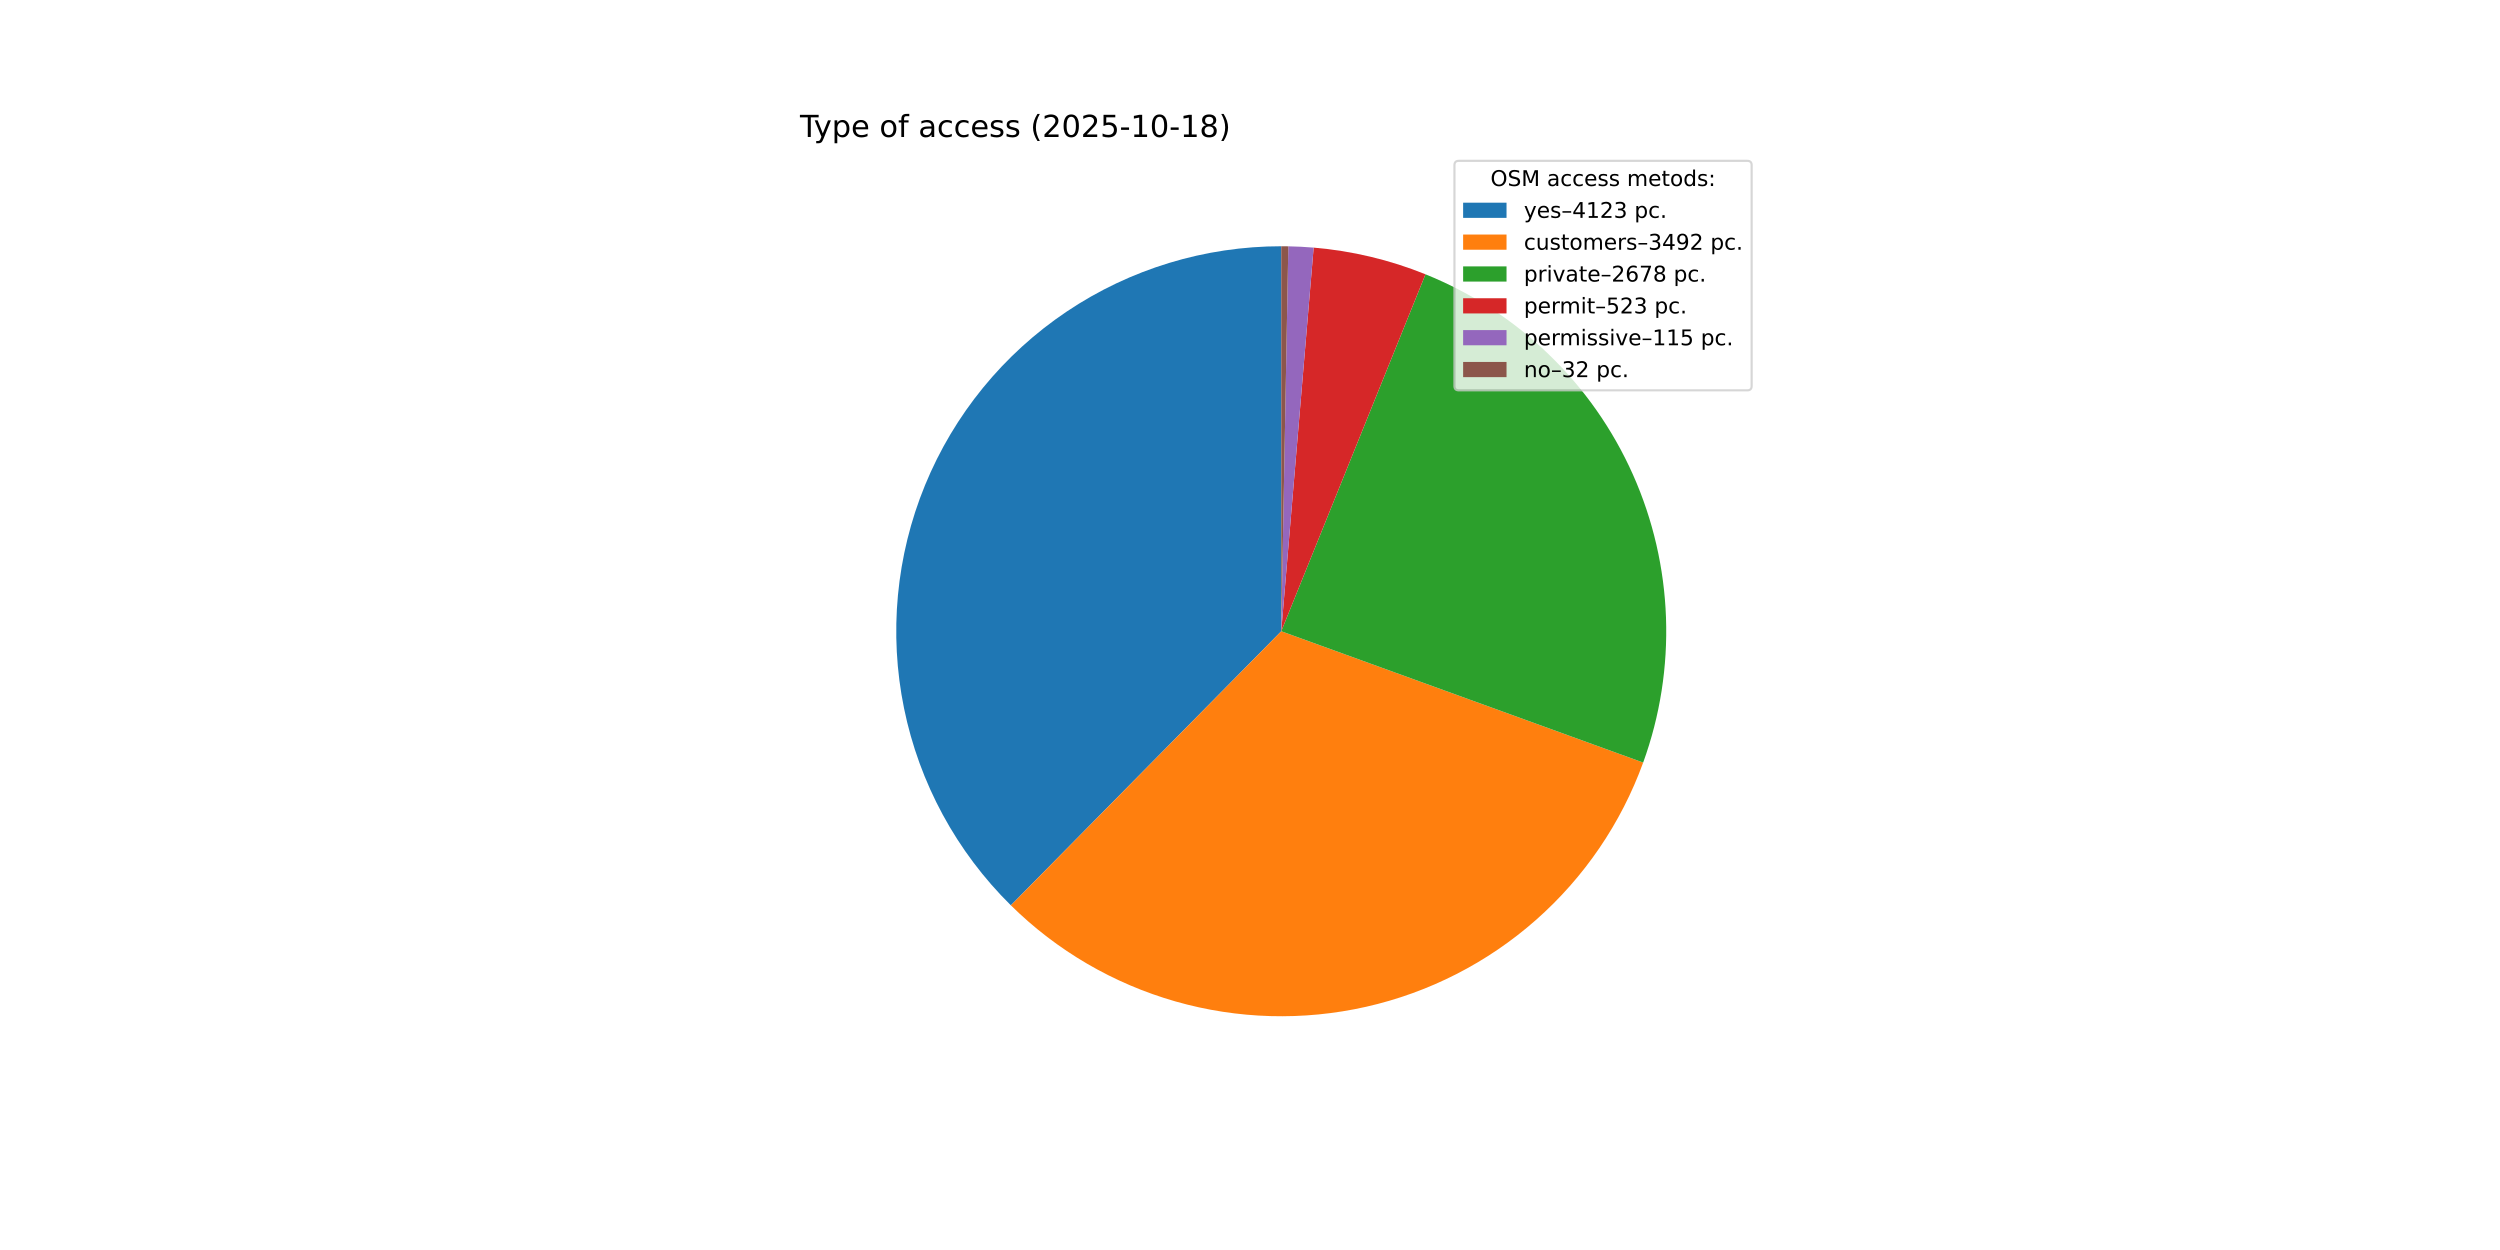
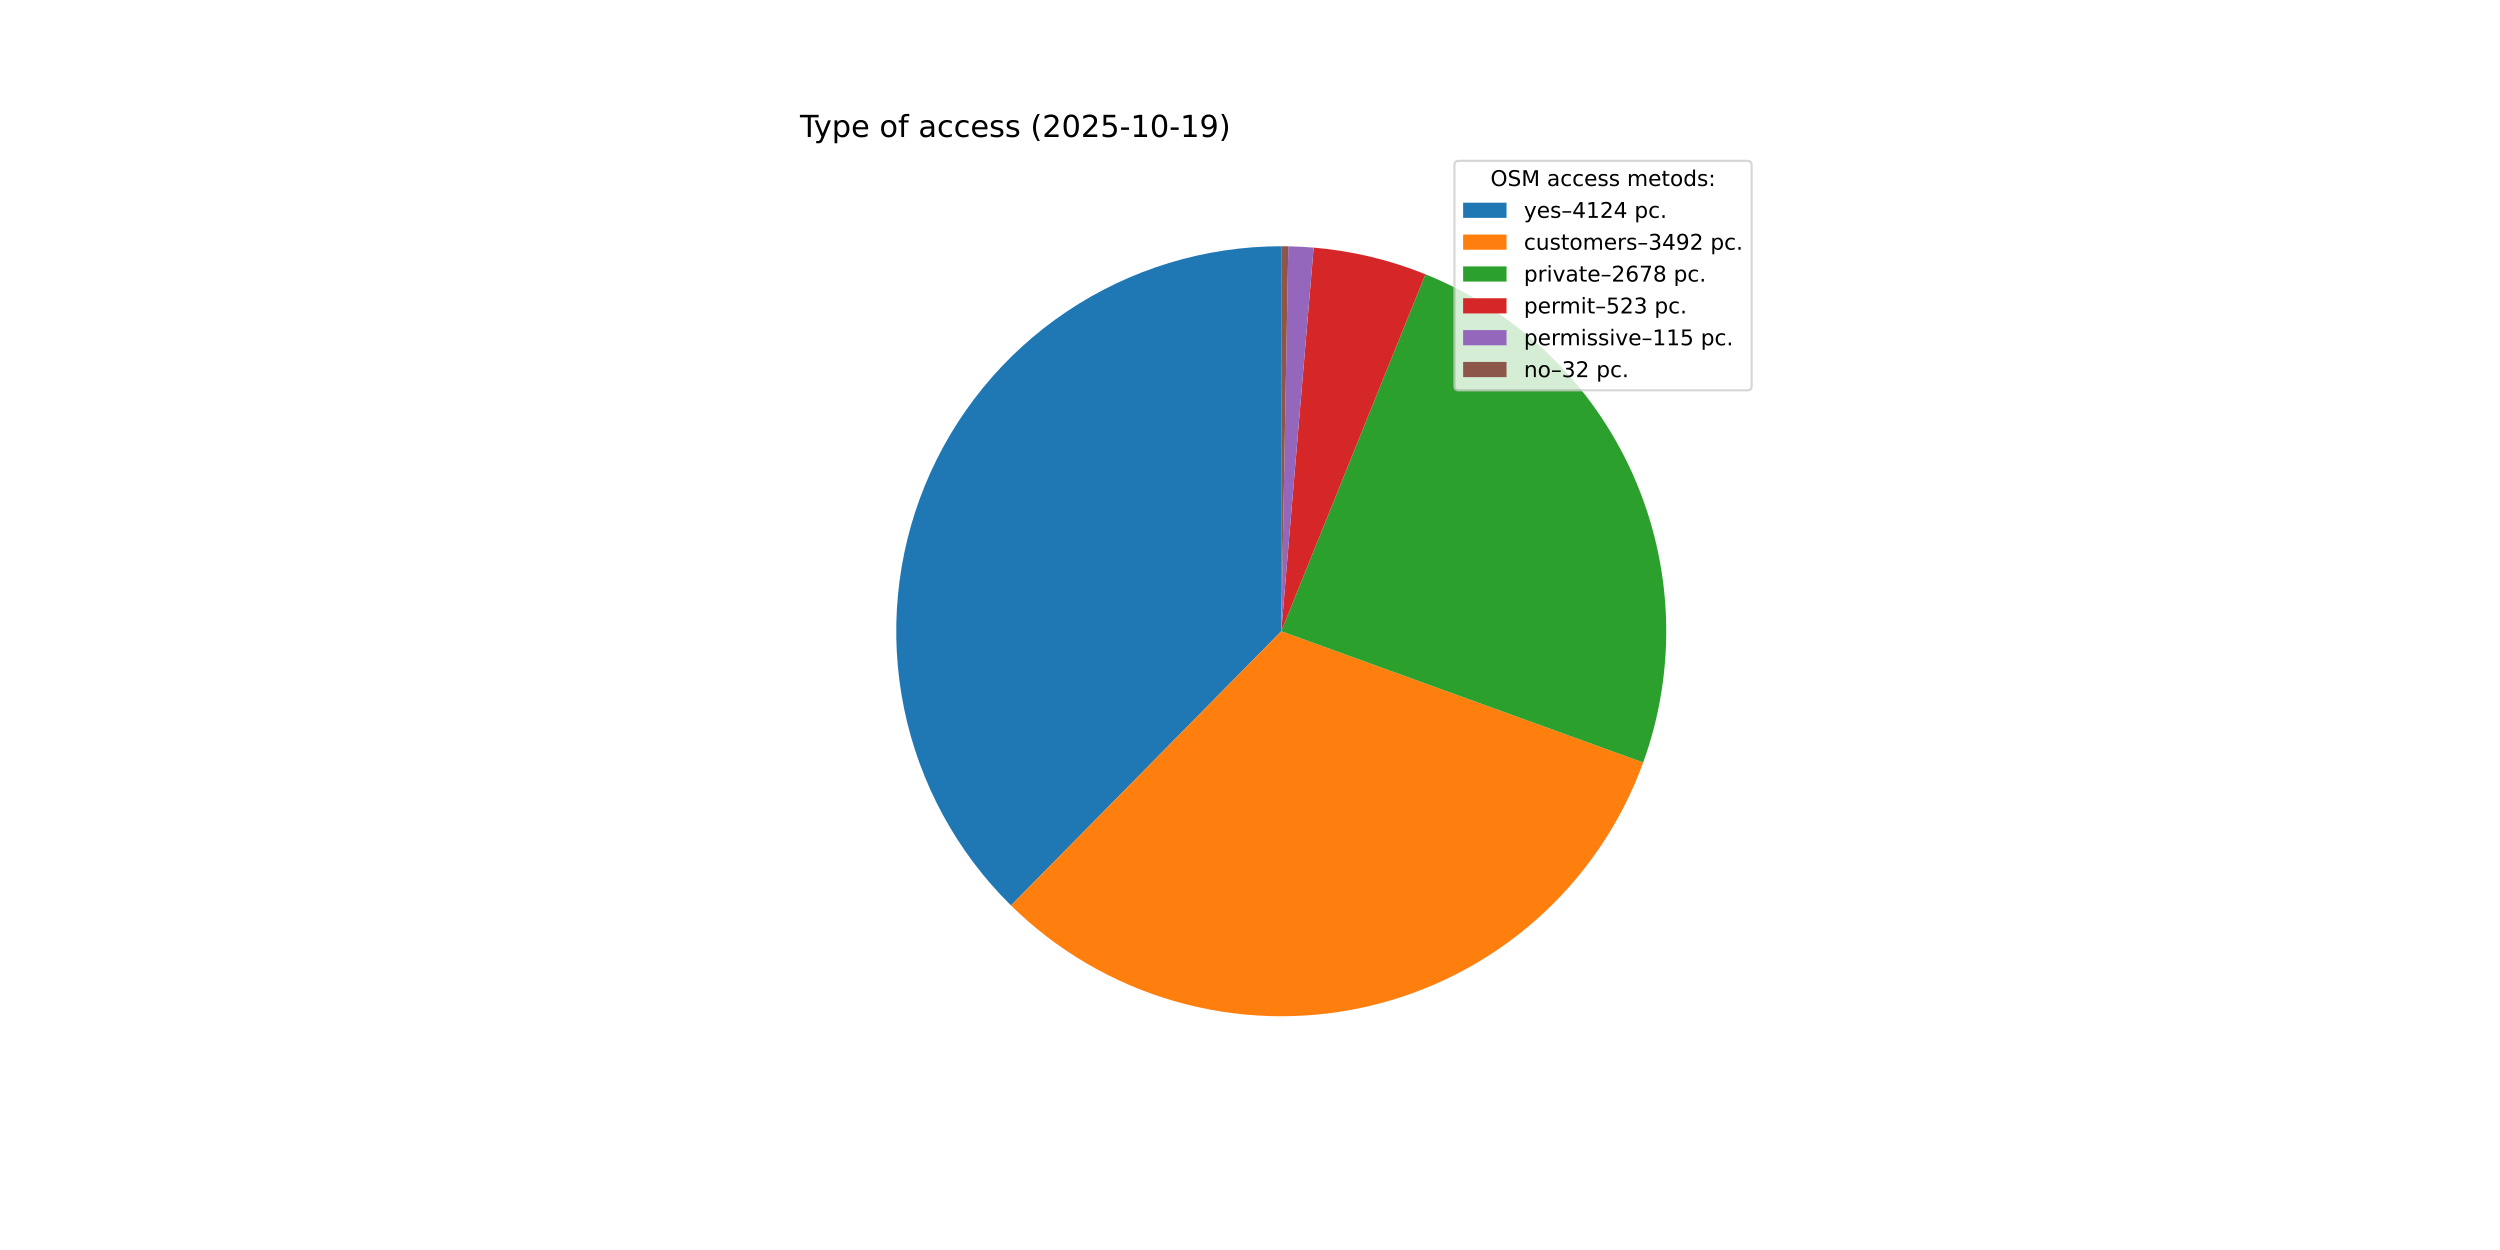
<svg xmlns="http://www.w3.org/2000/svg" xmlns:xlink="http://www.w3.org/1999/xlink" width="1152pt" height="576pt" viewBox="0 0 1152 576" version="1.1">
  <defs>
    <style type="text/css">*{stroke-linejoin: round; stroke-linecap: butt}</style>
  </defs>
  <g id="figure_1">
    <g id="patch_1">
      <path d="M 0 576  L 1152 576  L 1152 0  L 0 0  z " style="fill: #ffffff" />
    </g>
    <g id="axes_1">
      <g id="patch_2">
-         <path d="M 590.4 113.472  C 555.213 113.472 520.81 123.94 491.587 143.539  C 462.363 163.137 439.621 190.993 426.266 223.547  C 412.912 256.101 409.539 291.903 416.58 326.378  C 423.62 360.853 440.761 392.467 465.81 417.177  L 590.4 290.88  z " style="fill: #1f77b4" />
+         <path d="M 590.4 113.472  C 555.208 113.472 520.799 123.943 491.573 143.547  C 462.347 163.151 439.605 191.015 426.254 223.576  C 412.903 256.138 409.538 291.947 416.589 326.425  C 423.64 360.903 440.793 392.516 465.855 417.222  L 590.4 290.88  z " style="fill: #1f77b4" />
      </g>
      <g id="patch_3">
-         <path d="M 465.81 417.177  C 486.983 438.064 513.073 453.295 541.67 461.464  C 570.268 469.634 600.466 470.482 629.477 463.931  C 658.488 457.38 685.391 443.637 707.703 423.972  C 730.016 404.307 747.028 379.343 757.172 351.385  L 590.4 290.88  z " style="fill: #ff7f0e" />
+         <path d="M 465.855 417.222  C 487.034 438.099 513.126 453.32 541.724 461.48  C 570.321 469.639 600.516 470.479 629.523 463.92  C 658.53 457.362 685.427 443.615 707.733 423.946  C 730.039 404.278 747.045 379.313 757.182 351.355  L 590.4 290.88  z " style="fill: #ff7f0e" />
      </g>
      <g id="patch_4">
-         <path d="M 757.172 351.385  C 772.836 308.207 771.137 260.59 752.434 218.64  C 733.731 176.689 699.448 143.599 656.862 126.392  L 590.4 290.88  z " style="fill: #2ca02c" />
+         <path d="M 757.182 351.355  C 772.838 308.179 771.132 260.567 752.426 218.623  C 733.72 176.678 699.439 143.593 656.856 126.389  L 590.4 290.88  z " style="fill: #2ca02c" />
      </g>
      <g id="patch_5">
-         <path d="M 656.862 126.392  C 648.641 123.07 640.182 120.369 631.557 118.312  C 622.932 116.255 614.164 114.847 605.329 114.101  L 590.4 290.88  z " style="fill: #d62728" />
+         <path d="M 656.856 126.389  C 648.635 123.068 640.177 120.368 631.553 118.311  C 622.929 116.254 614.162 114.847 605.327 114.101  L 590.4 290.88  z " style="fill: #d62728" />
      </g>
      <g id="patch_6">
-         <path d="M 605.329 114.101  C 603.387 113.937 601.442 113.805 599.496 113.705  C 597.55 113.605 595.602 113.538 593.654 113.502  L 590.4 290.88  z " style="fill: #9467bd" />
+         <path d="M 605.327 114.101  C 603.386 113.937 601.441 113.805 599.495 113.705  C 597.549 113.605 595.601 113.538 593.653 113.502  L 590.4 290.88  z " style="fill: #9467bd" />
      </g>
      <g id="patch_7">
-         <path d="M 593.654 113.502  C 593.111 113.492 592.569 113.484 592.027 113.479  C 591.485 113.474 590.942 113.472 590.4 113.472  L 590.4 290.88  z " style="fill: #8c564b" />
+         <path d="M 593.653 113.502  C 593.111 113.492 592.569 113.484 592.027 113.479  C 591.484 113.474 590.942 113.472 590.4 113.472  L 590.4 290.88  z " style="fill: #8c564b" />
      </g>
      <g id="matplotlib.axis_1" />
      <g id="matplotlib.axis_2" />
      <g id="text_1">
        <g transform="translate(368.64 63.12) scale(0.14 -0.14)">
          <defs>
            <path id="DejaVuSans-54" d="M -19 4666  L 3928 4666  L 3928 4134  L 2272 4134  L 2272 0  L 1638 0  L 1638 4134  L -19 4134  L -19 4666  z " transform="scale(0.015625)" />
            <path id="DejaVuSans-79" d="M 2059 -325  Q 1816 -950 1584 -1140  Q 1353 -1331 966 -1331  L 506 -1331  L 506 -850  L 844 -850  Q 1081 -850 1212 -737  Q 1344 -625 1503 -206  L 1606 56  L 191 3500  L 800 3500  L 1894 763  L 2988 3500  L 3597 3500  L 2059 -325  z " transform="scale(0.015625)" />
            <path id="DejaVuSans-70" d="M 1159 525  L 1159 -1331  L 581 -1331  L 581 3500  L 1159 3500  L 1159 2969  Q 1341 3281 1617 3432  Q 1894 3584 2278 3584  Q 2916 3584 3314 3078  Q 3713 2572 3713 1747  Q 3713 922 3314 415  Q 2916 -91 2278 -91  Q 1894 -91 1617 61  Q 1341 213 1159 525  z M 3116 1747  Q 3116 2381 2855 2742  Q 2594 3103 2138 3103  Q 1681 3103 1420 2742  Q 1159 2381 1159 1747  Q 1159 1113 1420 752  Q 1681 391 2138 391  Q 2594 391 2855 752  Q 3116 1113 3116 1747  z " transform="scale(0.015625)" />
            <path id="DejaVuSans-65" d="M 3597 1894  L 3597 1613  L 953 1613  Q 991 1019 1311 708  Q 1631 397 2203 397  Q 2534 397 2845 478  Q 3156 559 3463 722  L 3463 178  Q 3153 47 2828 -22  Q 2503 -91 2169 -91  Q 1331 -91 842 396  Q 353 884 353 1716  Q 353 2575 817 3079  Q 1281 3584 2069 3584  Q 2775 3584 3186 3129  Q 3597 2675 3597 1894  z M 3022 2063  Q 3016 2534 2758 2815  Q 2500 3097 2075 3097  Q 1594 3097 1305 2825  Q 1016 2553 972 2059  L 3022 2063  z " transform="scale(0.015625)" />
            <path id="DejaVuSans-20" transform="scale(0.015625)" />
            <path id="DejaVuSans-6f" d="M 1959 3097  Q 1497 3097 1228 2736  Q 959 2375 959 1747  Q 959 1119 1226 758  Q 1494 397 1959 397  Q 2419 397 2687 759  Q 2956 1122 2956 1747  Q 2956 2369 2687 2733  Q 2419 3097 1959 3097  z M 1959 3584  Q 2709 3584 3137 3096  Q 3566 2609 3566 1747  Q 3566 888 3137 398  Q 2709 -91 1959 -91  Q 1206 -91 779 398  Q 353 888 353 1747  Q 353 2609 779 3096  Q 1206 3584 1959 3584  z " transform="scale(0.015625)" />
            <path id="DejaVuSans-66" d="M 2375 4863  L 2375 4384  L 1825 4384  Q 1516 4384 1395 4259  Q 1275 4134 1275 3809  L 1275 3500  L 2222 3500  L 2222 3053  L 1275 3053  L 1275 0  L 697 0  L 697 3053  L 147 3053  L 147 3500  L 697 3500  L 697 3744  Q 697 4328 969 4595  Q 1241 4863 1831 4863  L 2375 4863  z " transform="scale(0.015625)" />
            <path id="DejaVuSans-61" d="M 2194 1759  Q 1497 1759 1228 1600  Q 959 1441 959 1056  Q 959 750 1161 570  Q 1363 391 1709 391  Q 2188 391 2477 730  Q 2766 1069 2766 1631  L 2766 1759  L 2194 1759  z M 3341 1997  L 3341 0  L 2766 0  L 2766 531  Q 2569 213 2275 61  Q 1981 -91 1556 -91  Q 1019 -91 701 211  Q 384 513 384 1019  Q 384 1609 779 1909  Q 1175 2209 1959 2209  L 2766 2209  L 2766 2266  Q 2766 2663 2505 2880  Q 2244 3097 1772 3097  Q 1472 3097 1187 3025  Q 903 2953 641 2809  L 641 3341  Q 956 3463 1253 3523  Q 1550 3584 1831 3584  Q 2591 3584 2966 3190  Q 3341 2797 3341 1997  z " transform="scale(0.015625)" />
            <path id="DejaVuSans-63" d="M 3122 3366  L 3122 2828  Q 2878 2963 2633 3030  Q 2388 3097 2138 3097  Q 1578 3097 1268 2742  Q 959 2388 959 1747  Q 959 1106 1268 751  Q 1578 397 2138 397  Q 2388 397 2633 464  Q 2878 531 3122 666  L 3122 134  Q 2881 22 2623 -34  Q 2366 -91 2075 -91  Q 1284 -91 818 406  Q 353 903 353 1747  Q 353 2603 823 3093  Q 1294 3584 2113 3584  Q 2378 3584 2631 3529  Q 2884 3475 3122 3366  z " transform="scale(0.015625)" />
            <path id="DejaVuSans-73" d="M 2834 3397  L 2834 2853  Q 2591 2978 2328 3040  Q 2066 3103 1784 3103  Q 1356 3103 1142 2972  Q 928 2841 928 2578  Q 928 2378 1081 2264  Q 1234 2150 1697 2047  L 1894 2003  Q 2506 1872 2764 1633  Q 3022 1394 3022 966  Q 3022 478 2636 193  Q 2250 -91 1575 -91  Q 1294 -91 989 -36  Q 684 19 347 128  L 347 722  Q 666 556 975 473  Q 1284 391 1588 391  Q 1994 391 2212 530  Q 2431 669 2431 922  Q 2431 1156 2273 1281  Q 2116 1406 1581 1522  L 1381 1569  Q 847 1681 609 1914  Q 372 2147 372 2553  Q 372 3047 722 3315  Q 1072 3584 1716 3584  Q 2034 3584 2315 3537  Q 2597 3491 2834 3397  z " transform="scale(0.015625)" />
            <path id="DejaVuSans-28" d="M 1984 4856  Q 1566 4138 1362 3434  Q 1159 2731 1159 2009  Q 1159 1288 1364 580  Q 1569 -128 1984 -844  L 1484 -844  Q 1016 -109 783 600  Q 550 1309 550 2009  Q 550 2706 781 3412  Q 1013 4119 1484 4856  L 1984 4856  z " transform="scale(0.015625)" />
            <path id="DejaVuSans-32" d="M 1228 531  L 3431 531  L 3431 0  L 469 0  L 469 531  Q 828 903 1448 1529  Q 2069 2156 2228 2338  Q 2531 2678 2651 2914  Q 2772 3150 2772 3378  Q 2772 3750 2511 3984  Q 2250 4219 1831 4219  Q 1534 4219 1204 4116  Q 875 4013 500 3803  L 500 4441  Q 881 4594 1212 4672  Q 1544 4750 1819 4750  Q 2544 4750 2975 4387  Q 3406 4025 3406 3419  Q 3406 3131 3298 2873  Q 3191 2616 2906 2266  Q 2828 2175 2409 1742  Q 1991 1309 1228 531  z " transform="scale(0.015625)" />
            <path id="DejaVuSans-30" d="M 2034 4250  Q 1547 4250 1301 3770  Q 1056 3291 1056 2328  Q 1056 1369 1301 889  Q 1547 409 2034 409  Q 2525 409 2770 889  Q 3016 1369 3016 2328  Q 3016 3291 2770 3770  Q 2525 4250 2034 4250  z M 2034 4750  Q 2819 4750 3233 4129  Q 3647 3509 3647 2328  Q 3647 1150 3233 529  Q 2819 -91 2034 -91  Q 1250 -91 836 529  Q 422 1150 422 2328  Q 422 3509 836 4129  Q 1250 4750 2034 4750  z " transform="scale(0.015625)" />
            <path id="DejaVuSans-35" d="M 691 4666  L 3169 4666  L 3169 4134  L 1269 4134  L 1269 2991  Q 1406 3038 1543 3061  Q 1681 3084 1819 3084  Q 2600 3084 3056 2656  Q 3513 2228 3513 1497  Q 3513 744 3044 326  Q 2575 -91 1722 -91  Q 1428 -91 1123 -41  Q 819 9 494 109  L 494 744  Q 775 591 1075 516  Q 1375 441 1709 441  Q 2250 441 2565 725  Q 2881 1009 2881 1497  Q 2881 1984 2565 2268  Q 2250 2553 1709 2553  Q 1456 2553 1204 2497  Q 953 2441 691 2322  L 691 4666  z " transform="scale(0.015625)" />
            <path id="DejaVuSans-2d" d="M 313 2009  L 1997 2009  L 1997 1497  L 313 1497  L 313 2009  z " transform="scale(0.015625)" />
            <path id="DejaVuSans-31" d="M 794 531  L 1825 531  L 1825 4091  L 703 3866  L 703 4441  L 1819 4666  L 2450 4666  L 2450 531  L 3481 531  L 3481 0  L 794 0  L 794 531  z " transform="scale(0.015625)" />
-             <path id="DejaVuSans-38" d="M 2034 2216  Q 1584 2216 1326 1975  Q 1069 1734 1069 1313  Q 1069 891 1326 650  Q 1584 409 2034 409  Q 2484 409 2743 651  Q 3003 894 3003 1313  Q 3003 1734 2745 1975  Q 2488 2216 2034 2216  z M 1403 2484  Q 997 2584 770 2862  Q 544 3141 544 3541  Q 544 4100 942 4425  Q 1341 4750 2034 4750  Q 2731 4750 3128 4425  Q 3525 4100 3525 3541  Q 3525 3141 3298 2862  Q 3072 2584 2669 2484  Q 3125 2378 3379 2068  Q 3634 1759 3634 1313  Q 3634 634 3220 271  Q 2806 -91 2034 -91  Q 1263 -91 848 271  Q 434 634 434 1313  Q 434 1759 690 2068  Q 947 2378 1403 2484  z M 1172 3481  Q 1172 3119 1398 2916  Q 1625 2713 2034 2713  Q 2441 2713 2670 2916  Q 2900 3119 2900 3481  Q 2900 3844 2670 4047  Q 2441 4250 2034 4250  Q 1625 4250 1398 4047  Q 1172 3844 1172 3481  z " transform="scale(0.015625)" />
+             <path id="DejaVuSans-39" d="M 703 97  L 703 672  Q 941 559 1184 500  Q 1428 441 1663 441  Q 2288 441 2617 861  Q 2947 1281 2994 2138  Q 2813 1869 2534 1725  Q 2256 1581 1919 1581  Q 1219 1581 811 2004  Q 403 2428 403 3163  Q 403 3881 828 4315  Q 1253 4750 1959 4750  Q 2769 4750 3195 4129  Q 3622 3509 3622 2328  Q 3622 1225 3098 567  Q 2575 -91 1691 -91  Q 1453 -91 1209 -44  Q 966 3 703 97  z M 1959 2075  Q 2384 2075 2632 2365  Q 2881 2656 2881 3163  Q 2881 3666 2632 3958  Q 2384 4250 1959 4250  Q 1534 4250 1286 3958  Q 1038 3666 1038 3163  Q 1038 2656 1286 2365  Q 1534 2075 1959 2075  z " transform="scale(0.015625)" />
            <path id="DejaVuSans-29" d="M 513 4856  L 1013 4856  Q 1481 4119 1714 3412  Q 1947 2706 1947 2009  Q 1947 1309 1714 600  Q 1481 -109 1013 -844  L 513 -844  Q 928 -128 1133 580  Q 1338 1288 1338 2009  Q 1338 2731 1133 3434  Q 928 4138 513 4856  z " transform="scale(0.015625)" />
          </defs>
          <use xlink:href="#DejaVuSans-54" />
          <use xlink:href="#DejaVuSans-79" x="45.459" />
          <use xlink:href="#DejaVuSans-70" x="104.639" />
          <use xlink:href="#DejaVuSans-65" x="168.115" />
          <use xlink:href="#DejaVuSans-20" x="229.639" />
          <use xlink:href="#DejaVuSans-6f" x="261.426" />
          <use xlink:href="#DejaVuSans-66" x="322.607" />
          <use xlink:href="#DejaVuSans-20" x="357.812" />
          <use xlink:href="#DejaVuSans-61" x="389.6" />
          <use xlink:href="#DejaVuSans-63" x="450.879" />
          <use xlink:href="#DejaVuSans-63" x="505.859" />
          <use xlink:href="#DejaVuSans-65" x="560.84" />
          <use xlink:href="#DejaVuSans-73" x="622.363" />
          <use xlink:href="#DejaVuSans-73" x="674.463" />
          <use xlink:href="#DejaVuSans-20" x="726.562" />
          <use xlink:href="#DejaVuSans-28" x="758.35" />
          <use xlink:href="#DejaVuSans-32" x="797.363" />
          <use xlink:href="#DejaVuSans-30" x="860.986" />
          <use xlink:href="#DejaVuSans-32" x="924.609" />
          <use xlink:href="#DejaVuSans-35" x="988.232" />
          <use xlink:href="#DejaVuSans-2d" x="1051.855" />
          <use xlink:href="#DejaVuSans-31" x="1087.939" />
          <use xlink:href="#DejaVuSans-30" x="1151.562" />
          <use xlink:href="#DejaVuSans-2d" x="1215.186" />
          <use xlink:href="#DejaVuSans-31" x="1251.27" />
-           <use xlink:href="#DejaVuSans-38" x="1314.893" />
+           <use xlink:href="#DejaVuSans-39" x="1314.893" />
          <use xlink:href="#DejaVuSans-29" x="1378.516" />
        </g>
      </g>
      <g id="legend_1">
        <g id="patch_8">
          <path d="M 672.208 179.867  L 805.16 179.867  Q 807.16 179.867 807.16 177.867  L 807.16 76.12  Q 807.16 74.12 805.16 74.12  L 672.208 74.12  Q 670.208 74.12 670.208 76.12  L 670.208 177.867  Q 670.208 179.867 672.208 179.867  z " style="fill: #ffffff; opacity: 0.8; stroke: #cccccc; stroke-linejoin: miter" />
        </g>
        <g id="text_2">
          <g transform="translate(686.8038 85.71844) scale(0.1 -0.1)">
            <defs>
              <path id="DejaVuSans-4f" d="M 2522 4238  Q 1834 4238 1429 3725  Q 1025 3213 1025 2328  Q 1025 1447 1429 934  Q 1834 422 2522 422  Q 3209 422 3611 934  Q 4013 1447 4013 2328  Q 4013 3213 3611 3725  Q 3209 4238 2522 4238  z M 2522 4750  Q 3503 4750 4090 4092  Q 4678 3434 4678 2328  Q 4678 1225 4090 567  Q 3503 -91 2522 -91  Q 1538 -91 948 565  Q 359 1222 359 2328  Q 359 3434 948 4092  Q 1538 4750 2522 4750  z " transform="scale(0.015625)" />
              <path id="DejaVuSans-53" d="M 3425 4513  L 3425 3897  Q 3066 4069 2747 4153  Q 2428 4238 2131 4238  Q 1616 4238 1336 4038  Q 1056 3838 1056 3469  Q 1056 3159 1242 3001  Q 1428 2844 1947 2747  L 2328 2669  Q 3034 2534 3370 2195  Q 3706 1856 3706 1288  Q 3706 609 3251 259  Q 2797 -91 1919 -91  Q 1588 -91 1214 -16  Q 841 59 441 206  L 441 856  Q 825 641 1194 531  Q 1563 422 1919 422  Q 2459 422 2753 634  Q 3047 847 3047 1241  Q 3047 1584 2836 1778  Q 2625 1972 2144 2069  L 1759 2144  Q 1053 2284 737 2584  Q 422 2884 422 3419  Q 422 4038 858 4394  Q 1294 4750 2059 4750  Q 2388 4750 2728 4690  Q 3069 4631 3425 4513  z " transform="scale(0.015625)" />
              <path id="DejaVuSans-4d" d="M 628 4666  L 1569 4666  L 2759 1491  L 3956 4666  L 4897 4666  L 4897 0  L 4281 0  L 4281 4097  L 3078 897  L 2444 897  L 1241 4097  L 1241 0  L 628 0  L 628 4666  z " transform="scale(0.015625)" />
              <path id="DejaVuSans-6d" d="M 3328 2828  Q 3544 3216 3844 3400  Q 4144 3584 4550 3584  Q 5097 3584 5394 3201  Q 5691 2819 5691 2113  L 5691 0  L 5113 0  L 5113 2094  Q 5113 2597 4934 2840  Q 4756 3084 4391 3084  Q 3944 3084 3684 2787  Q 3425 2491 3425 1978  L 3425 0  L 2847 0  L 2847 2094  Q 2847 2600 2669 2842  Q 2491 3084 2119 3084  Q 1678 3084 1418 2786  Q 1159 2488 1159 1978  L 1159 0  L 581 0  L 581 3500  L 1159 3500  L 1159 2956  Q 1356 3278 1631 3431  Q 1906 3584 2284 3584  Q 2666 3584 2933 3390  Q 3200 3197 3328 2828  z " transform="scale(0.015625)" />
              <path id="DejaVuSans-74" d="M 1172 4494  L 1172 3500  L 2356 3500  L 2356 3053  L 1172 3053  L 1172 1153  Q 1172 725 1289 603  Q 1406 481 1766 481  L 2356 481  L 2356 0  L 1766 0  Q 1100 0 847 248  Q 594 497 594 1153  L 594 3053  L 172 3053  L 172 3500  L 594 3500  L 594 4494  L 1172 4494  z " transform="scale(0.015625)" />
              <path id="DejaVuSans-64" d="M 2906 2969  L 2906 4863  L 3481 4863  L 3481 0  L 2906 0  L 2906 525  Q 2725 213 2448 61  Q 2172 -91 1784 -91  Q 1150 -91 751 415  Q 353 922 353 1747  Q 353 2572 751 3078  Q 1150 3584 1784 3584  Q 2172 3584 2448 3432  Q 2725 3281 2906 2969  z M 947 1747  Q 947 1113 1208 752  Q 1469 391 1925 391  Q 2381 391 2643 752  Q 2906 1113 2906 1747  Q 2906 2381 2643 2742  Q 2381 3103 1925 3103  Q 1469 3103 1208 2742  Q 947 2381 947 1747  z " transform="scale(0.015625)" />
              <path id="DejaVuSans-3a" d="M 750 794  L 1409 794  L 1409 0  L 750 0  L 750 794  z M 750 3309  L 1409 3309  L 1409 2516  L 750 2516  L 750 3309  z " transform="scale(0.015625)" />
            </defs>
            <use xlink:href="#DejaVuSans-4f" />
            <use xlink:href="#DejaVuSans-53" x="78.711" />
            <use xlink:href="#DejaVuSans-4d" x="142.188" />
            <use xlink:href="#DejaVuSans-20" x="228.467" />
            <use xlink:href="#DejaVuSans-61" x="260.254" />
            <use xlink:href="#DejaVuSans-63" x="321.533" />
            <use xlink:href="#DejaVuSans-63" x="376.514" />
            <use xlink:href="#DejaVuSans-65" x="431.494" />
            <use xlink:href="#DejaVuSans-73" x="493.018" />
            <use xlink:href="#DejaVuSans-73" x="545.117" />
            <use xlink:href="#DejaVuSans-20" x="597.217" />
            <use xlink:href="#DejaVuSans-6d" x="629.004" />
            <use xlink:href="#DejaVuSans-65" x="726.416" />
            <use xlink:href="#DejaVuSans-74" x="787.939" />
            <use xlink:href="#DejaVuSans-6f" x="827.148" />
            <use xlink:href="#DejaVuSans-64" x="888.33" />
            <use xlink:href="#DejaVuSans-73" x="951.807" />
            <use xlink:href="#DejaVuSans-3a" x="1003.906" />
          </g>
        </g>
        <g id="patch_9">
          <path d="M 674.208 100.397  L 694.208 100.397  L 694.208 93.397  L 674.208 93.397  z " style="fill: #1f77b4" />
        </g>
        <g id="text_3">
          <g transform="translate(702.2084 100.3966) scale(0.1 -0.1)">
            <defs>
              <path id="DejaVuSans-2013" d="M 313 1978  L 2888 1978  L 2888 1528  L 313 1528  L 313 1978  z " transform="scale(0.015625)" />
              <path id="DejaVuSans-34" d="M 2419 4116  L 825 1625  L 2419 1625  L 2419 4116  z M 2253 4666  L 3047 4666  L 3047 1625  L 3713 1625  L 3713 1100  L 3047 1100  L 3047 0  L 2419 0  L 2419 1100  L 313 1100  L 313 1709  L 2253 4666  z " transform="scale(0.015625)" />
-               <path id="DejaVuSans-33" d="M 2597 2516  Q 3050 2419 3304 2112  Q 3559 1806 3559 1356  Q 3559 666 3084 287  Q 2609 -91 1734 -91  Q 1441 -91 1130 -33  Q 819 25 488 141  L 488 750  Q 750 597 1062 519  Q 1375 441 1716 441  Q 2309 441 2620 675  Q 2931 909 2931 1356  Q 2931 1769 2642 2001  Q 2353 2234 1838 2234  L 1294 2234  L 1294 2753  L 1863 2753  Q 2328 2753 2575 2939  Q 2822 3125 2822 3475  Q 2822 3834 2567 4026  Q 2313 4219 1838 4219  Q 1578 4219 1281 4162  Q 984 4106 628 3988  L 628 4550  Q 988 4650 1302 4700  Q 1616 4750 1894 4750  Q 2613 4750 3031 4423  Q 3450 4097 3450 3541  Q 3450 3153 3228 2886  Q 3006 2619 2597 2516  z " transform="scale(0.015625)" />
              <path id="DejaVuSans-2e" d="M 684 794  L 1344 794  L 1344 0  L 684 0  L 684 794  z " transform="scale(0.015625)" />
            </defs>
            <use xlink:href="#DejaVuSans-79" />
            <use xlink:href="#DejaVuSans-65" x="59.18" />
            <use xlink:href="#DejaVuSans-73" x="120.703" />
            <use xlink:href="#DejaVuSans-2013" x="172.803" />
            <use xlink:href="#DejaVuSans-34" x="222.803" />
            <use xlink:href="#DejaVuSans-31" x="286.426" />
            <use xlink:href="#DejaVuSans-32" x="350.049" />
-             <use xlink:href="#DejaVuSans-33" x="413.672" />
+             <use xlink:href="#DejaVuSans-34" x="413.672" />
            <use xlink:href="#DejaVuSans-20" x="477.295" />
            <use xlink:href="#DejaVuSans-70" x="509.082" />
            <use xlink:href="#DejaVuSans-63" x="572.559" />
            <use xlink:href="#DejaVuSans-2e" x="627.539" />
          </g>
        </g>
        <g id="patch_10">
          <path d="M 674.208 115.075  L 694.208 115.075  L 694.208 108.075  L 674.208 108.075  z " style="fill: #ff7f0e" />
        </g>
        <g id="text_4">
          <g transform="translate(702.2084 115.0747) scale(0.1 -0.1)">
            <defs>
              <path id="DejaVuSans-75" d="M 544 1381  L 544 3500  L 1119 3500  L 1119 1403  Q 1119 906 1312 657  Q 1506 409 1894 409  Q 2359 409 2629 706  Q 2900 1003 2900 1516  L 2900 3500  L 3475 3500  L 3475 0  L 2900 0  L 2900 538  Q 2691 219 2414 64  Q 2138 -91 1772 -91  Q 1169 -91 856 284  Q 544 659 544 1381  z M 1991 3584  L 1991 3584  z " transform="scale(0.015625)" />
              <path id="DejaVuSans-72" d="M 2631 2963  Q 2534 3019 2420 3045  Q 2306 3072 2169 3072  Q 1681 3072 1420 2755  Q 1159 2438 1159 1844  L 1159 0  L 581 0  L 581 3500  L 1159 3500  L 1159 2956  Q 1341 3275 1631 3429  Q 1922 3584 2338 3584  Q 2397 3584 2469 3576  Q 2541 3569 2628 3553  L 2631 2963  z " transform="scale(0.015625)" />
-               <path id="DejaVuSans-39" d="M 703 97  L 703 672  Q 941 559 1184 500  Q 1428 441 1663 441  Q 2288 441 2617 861  Q 2947 1281 2994 2138  Q 2813 1869 2534 1725  Q 2256 1581 1919 1581  Q 1219 1581 811 2004  Q 403 2428 403 3163  Q 403 3881 828 4315  Q 1253 4750 1959 4750  Q 2769 4750 3195 4129  Q 3622 3509 3622 2328  Q 3622 1225 3098 567  Q 2575 -91 1691 -91  Q 1453 -91 1209 -44  Q 966 3 703 97  z M 1959 2075  Q 2384 2075 2632 2365  Q 2881 2656 2881 3163  Q 2881 3666 2632 3958  Q 2384 4250 1959 4250  Q 1534 4250 1286 3958  Q 1038 3666 1038 3163  Q 1038 2656 1286 2365  Q 1534 2075 1959 2075  z " transform="scale(0.015625)" />
+               <path id="DejaVuSans-33" d="M 2597 2516  Q 3050 2419 3304 2112  Q 3559 1806 3559 1356  Q 3559 666 3084 287  Q 2609 -91 1734 -91  Q 1441 -91 1130 -33  Q 819 25 488 141  L 488 750  Q 750 597 1062 519  Q 1375 441 1716 441  Q 2309 441 2620 675  Q 2931 909 2931 1356  Q 2931 1769 2642 2001  Q 2353 2234 1838 2234  L 1294 2234  L 1294 2753  L 1863 2753  Q 2328 2753 2575 2939  Q 2822 3125 2822 3475  Q 2822 3834 2567 4026  Q 2313 4219 1838 4219  Q 1578 4219 1281 4162  Q 984 4106 628 3988  L 628 4550  Q 988 4650 1302 4700  Q 1616 4750 1894 4750  Q 2613 4750 3031 4423  Q 3450 4097 3450 3541  Q 3450 3153 3228 2886  Q 3006 2619 2597 2516  z " transform="scale(0.015625)" />
            </defs>
            <use xlink:href="#DejaVuSans-63" />
            <use xlink:href="#DejaVuSans-75" x="54.98" />
            <use xlink:href="#DejaVuSans-73" x="118.359" />
            <use xlink:href="#DejaVuSans-74" x="170.459" />
            <use xlink:href="#DejaVuSans-6f" x="209.668" />
            <use xlink:href="#DejaVuSans-6d" x="270.85" />
            <use xlink:href="#DejaVuSans-65" x="368.262" />
            <use xlink:href="#DejaVuSans-72" x="429.785" />
            <use xlink:href="#DejaVuSans-73" x="470.898" />
            <use xlink:href="#DejaVuSans-2013" x="522.998" />
            <use xlink:href="#DejaVuSans-33" x="572.998" />
            <use xlink:href="#DejaVuSans-34" x="636.621" />
            <use xlink:href="#DejaVuSans-39" x="700.244" />
            <use xlink:href="#DejaVuSans-32" x="763.867" />
            <use xlink:href="#DejaVuSans-20" x="827.49" />
            <use xlink:href="#DejaVuSans-70" x="859.277" />
            <use xlink:href="#DejaVuSans-63" x="922.754" />
            <use xlink:href="#DejaVuSans-2e" x="977.734" />
          </g>
        </g>
        <g id="patch_11">
          <path d="M 674.208 129.753  L 694.208 129.753  L 694.208 122.753  L 674.208 122.753  z " style="fill: #2ca02c" />
        </g>
        <g id="text_5">
          <g transform="translate(702.2084 129.7528) scale(0.1 -0.1)">
            <defs>
              <path id="DejaVuSans-69" d="M 603 3500  L 1178 3500  L 1178 0  L 603 0  L 603 3500  z M 603 4863  L 1178 4863  L 1178 4134  L 603 4134  L 603 4863  z " transform="scale(0.015625)" />
              <path id="DejaVuSans-76" d="M 191 3500  L 800 3500  L 1894 563  L 2988 3500  L 3597 3500  L 2284 0  L 1503 0  L 191 3500  z " transform="scale(0.015625)" />
              <path id="DejaVuSans-36" d="M 2113 2584  Q 1688 2584 1439 2293  Q 1191 2003 1191 1497  Q 1191 994 1439 701  Q 1688 409 2113 409  Q 2538 409 2786 701  Q 3034 994 3034 1497  Q 3034 2003 2786 2293  Q 2538 2584 2113 2584  z M 3366 4563  L 3366 3988  Q 3128 4100 2886 4159  Q 2644 4219 2406 4219  Q 1781 4219 1451 3797  Q 1122 3375 1075 2522  Q 1259 2794 1537 2939  Q 1816 3084 2150 3084  Q 2853 3084 3261 2657  Q 3669 2231 3669 1497  Q 3669 778 3244 343  Q 2819 -91 2113 -91  Q 1303 -91 875 529  Q 447 1150 447 2328  Q 447 3434 972 4092  Q 1497 4750 2381 4750  Q 2619 4750 2861 4703  Q 3103 4656 3366 4563  z " transform="scale(0.015625)" />
              <path id="DejaVuSans-37" d="M 525 4666  L 3525 4666  L 3525 4397  L 1831 0  L 1172 0  L 2766 4134  L 525 4134  L 525 4666  z " transform="scale(0.015625)" />
+               <path id="DejaVuSans-38" d="M 2034 2216  Q 1584 2216 1326 1975  Q 1069 1734 1069 1313  Q 1069 891 1326 650  Q 1584 409 2034 409  Q 2484 409 2743 651  Q 3003 894 3003 1313  Q 3003 1734 2745 1975  Q 2488 2216 2034 2216  z M 1403 2484  Q 997 2584 770 2862  Q 544 3141 544 3541  Q 544 4100 942 4425  Q 1341 4750 2034 4750  Q 2731 4750 3128 4425  Q 3525 4100 3525 3541  Q 3525 3141 3298 2862  Q 3072 2584 2669 2484  Q 3125 2378 3379 2068  Q 3634 1759 3634 1313  Q 3634 634 3220 271  Q 2806 -91 2034 -91  Q 1263 -91 848 271  Q 434 634 434 1313  Q 434 1759 690 2068  Q 947 2378 1403 2484  z M 1172 3481  Q 1172 3119 1398 2916  Q 1625 2713 2034 2713  Q 2441 2713 2670 2916  Q 2900 3119 2900 3481  Q 2900 3844 2670 4047  Q 2441 4250 2034 4250  Q 1625 4250 1398 4047  Q 1172 3844 1172 3481  z " transform="scale(0.015625)" />
            </defs>
            <use xlink:href="#DejaVuSans-70" />
            <use xlink:href="#DejaVuSans-72" x="63.477" />
            <use xlink:href="#DejaVuSans-69" x="104.59" />
            <use xlink:href="#DejaVuSans-76" x="132.373" />
            <use xlink:href="#DejaVuSans-61" x="191.553" />
            <use xlink:href="#DejaVuSans-74" x="252.832" />
            <use xlink:href="#DejaVuSans-65" x="292.041" />
            <use xlink:href="#DejaVuSans-2013" x="353.564" />
            <use xlink:href="#DejaVuSans-32" x="403.564" />
            <use xlink:href="#DejaVuSans-36" x="467.188" />
            <use xlink:href="#DejaVuSans-37" x="530.811" />
            <use xlink:href="#DejaVuSans-38" x="594.434" />
            <use xlink:href="#DejaVuSans-20" x="658.057" />
            <use xlink:href="#DejaVuSans-70" x="689.844" />
            <use xlink:href="#DejaVuSans-63" x="753.32" />
            <use xlink:href="#DejaVuSans-2e" x="808.301" />
          </g>
        </g>
        <g id="patch_12">
          <path d="M 674.208 144.431  L 694.208 144.431  L 694.208 137.431  L 674.208 137.431  z " style="fill: #d62728" />
        </g>
        <g id="text_6">
          <g transform="translate(702.2084 144.4309) scale(0.1 -0.1)">
            <use xlink:href="#DejaVuSans-70" />
            <use xlink:href="#DejaVuSans-65" x="63.477" />
            <use xlink:href="#DejaVuSans-72" x="125" />
            <use xlink:href="#DejaVuSans-6d" x="164.363" />
            <use xlink:href="#DejaVuSans-69" x="261.775" />
            <use xlink:href="#DejaVuSans-74" x="289.559" />
            <use xlink:href="#DejaVuSans-2013" x="328.768" />
            <use xlink:href="#DejaVuSans-35" x="378.768" />
            <use xlink:href="#DejaVuSans-32" x="442.391" />
            <use xlink:href="#DejaVuSans-33" x="506.014" />
            <use xlink:href="#DejaVuSans-20" x="569.637" />
            <use xlink:href="#DejaVuSans-70" x="601.424" />
            <use xlink:href="#DejaVuSans-63" x="664.9" />
            <use xlink:href="#DejaVuSans-2e" x="719.881" />
          </g>
        </g>
        <g id="patch_13">
          <path d="M 674.208 159.109  L 694.208 159.109  L 694.208 152.109  L 674.208 152.109  z " style="fill: #9467bd" />
        </g>
        <g id="text_7">
          <g transform="translate(702.2084 159.1091) scale(0.1 -0.1)">
            <use xlink:href="#DejaVuSans-70" />
            <use xlink:href="#DejaVuSans-65" x="63.477" />
            <use xlink:href="#DejaVuSans-72" x="125" />
            <use xlink:href="#DejaVuSans-6d" x="164.363" />
            <use xlink:href="#DejaVuSans-69" x="261.775" />
            <use xlink:href="#DejaVuSans-73" x="289.559" />
            <use xlink:href="#DejaVuSans-73" x="341.658" />
            <use xlink:href="#DejaVuSans-69" x="393.758" />
            <use xlink:href="#DejaVuSans-76" x="421.541" />
            <use xlink:href="#DejaVuSans-65" x="480.721" />
            <use xlink:href="#DejaVuSans-2013" x="542.244" />
            <use xlink:href="#DejaVuSans-31" x="592.244" />
            <use xlink:href="#DejaVuSans-31" x="655.867" />
            <use xlink:href="#DejaVuSans-35" x="719.49" />
            <use xlink:href="#DejaVuSans-20" x="783.113" />
            <use xlink:href="#DejaVuSans-70" x="814.9" />
            <use xlink:href="#DejaVuSans-63" x="878.377" />
            <use xlink:href="#DejaVuSans-2e" x="933.357" />
          </g>
        </g>
        <g id="patch_14">
          <path d="M 674.208 173.787  L 694.208 173.787  L 694.208 166.787  L 674.208 166.787  z " style="fill: #8c564b" />
        </g>
        <g id="text_8">
          <g transform="translate(702.2084 173.7872) scale(0.1 -0.1)">
            <defs>
              <path id="DejaVuSans-6e" d="M 3513 2113  L 3513 0  L 2938 0  L 2938 2094  Q 2938 2591 2744 2837  Q 2550 3084 2163 3084  Q 1697 3084 1428 2787  Q 1159 2491 1159 1978  L 1159 0  L 581 0  L 581 3500  L 1159 3500  L 1159 2956  Q 1366 3272 1645 3428  Q 1925 3584 2291 3584  Q 2894 3584 3203 3211  Q 3513 2838 3513 2113  z " transform="scale(0.015625)" />
            </defs>
            <use xlink:href="#DejaVuSans-6e" />
            <use xlink:href="#DejaVuSans-6f" x="63.379" />
            <use xlink:href="#DejaVuSans-2013" x="124.561" />
            <use xlink:href="#DejaVuSans-33" x="174.561" />
            <use xlink:href="#DejaVuSans-32" x="238.184" />
            <use xlink:href="#DejaVuSans-20" x="301.807" />
            <use xlink:href="#DejaVuSans-70" x="333.594" />
            <use xlink:href="#DejaVuSans-63" x="397.07" />
            <use xlink:href="#DejaVuSans-2e" x="452.051" />
          </g>
        </g>
      </g>
    </g>
  </g>
</svg>
